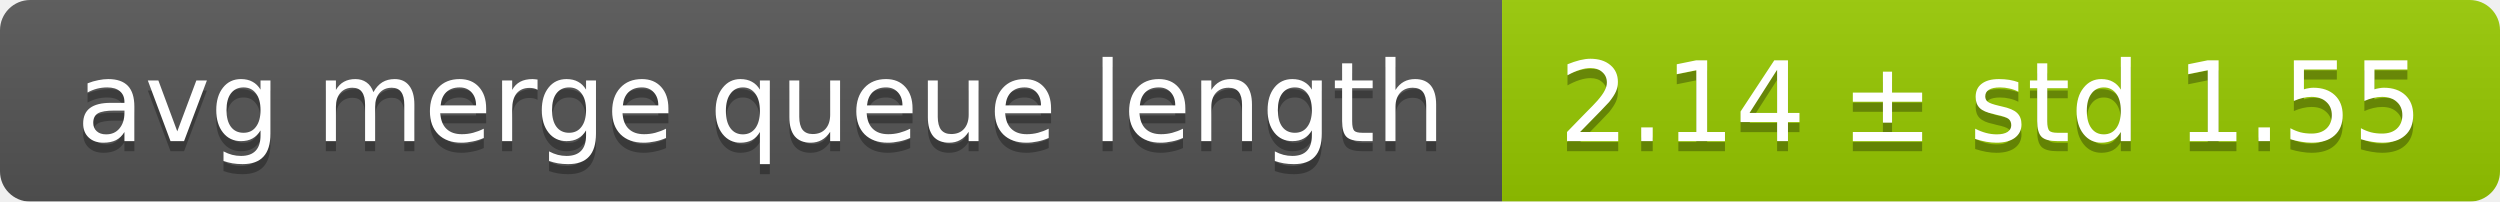
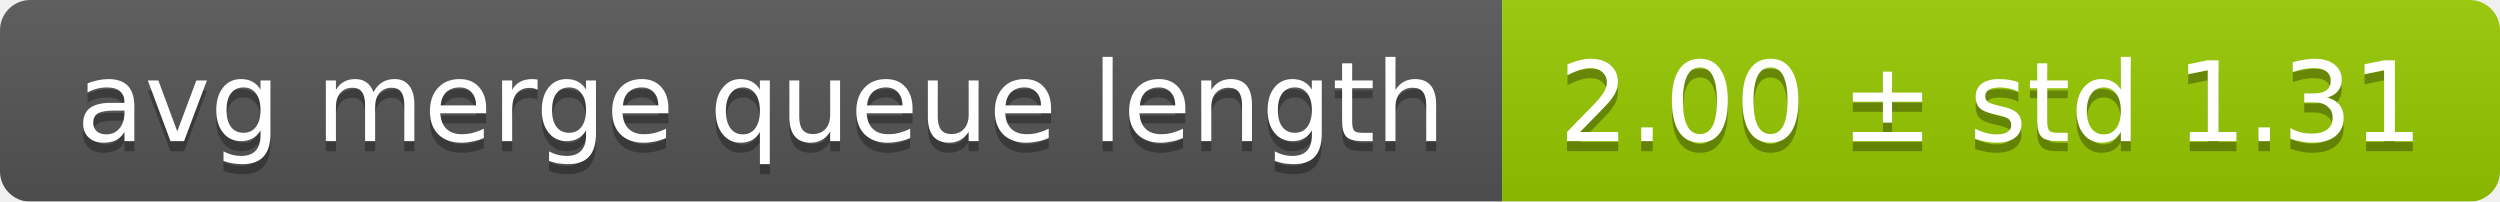
<svg xmlns="http://www.w3.org/2000/svg" width="248" height="20">
  <linearGradient id="smooth" x2="0" y2="100%">
    <stop offset="0" stop-color="#bbb" stop-opacity=".1" />
    <stop offset="1" stop-opacity=".1" />
  </linearGradient>
  <mask id="round">
    <rect width="248" height="20" rx="3" fill="#fff" />
  </mask>
  <g mask="url(#round)">
    <rect width="149" height="20" fill="#555" />
    <rect x="149" width="99" height="20" fill="#97ca00" />
    <rect width="248" height="20" fill="url(#smooth)" />
  </g>
  <g fill="#fff" text-anchor="middle" font-family="DejaVu Sans,Verdana,Geneva,sans-serif" font-size="11">
    <text x="75.5" y="15" fill="#010101" fill-opacity=".3">avg merge queue length</text>
    <text x="75.5" y="14">avg merge queue length</text>
-     <text x="197.5" y="15" fill="#010101" fill-opacity=".3">2.14 ± std 1.55</text>
-     <text x="197.5" y="14">2.14 ± std 1.55</text>
+     <text x="197.5" y="15" fill="#010101" fill-opacity=".3">2.00 ± std 1.31</text>
+     <text x="197.5" y="14">2.00 ± std 1.31</text>
  </g>
</svg>
